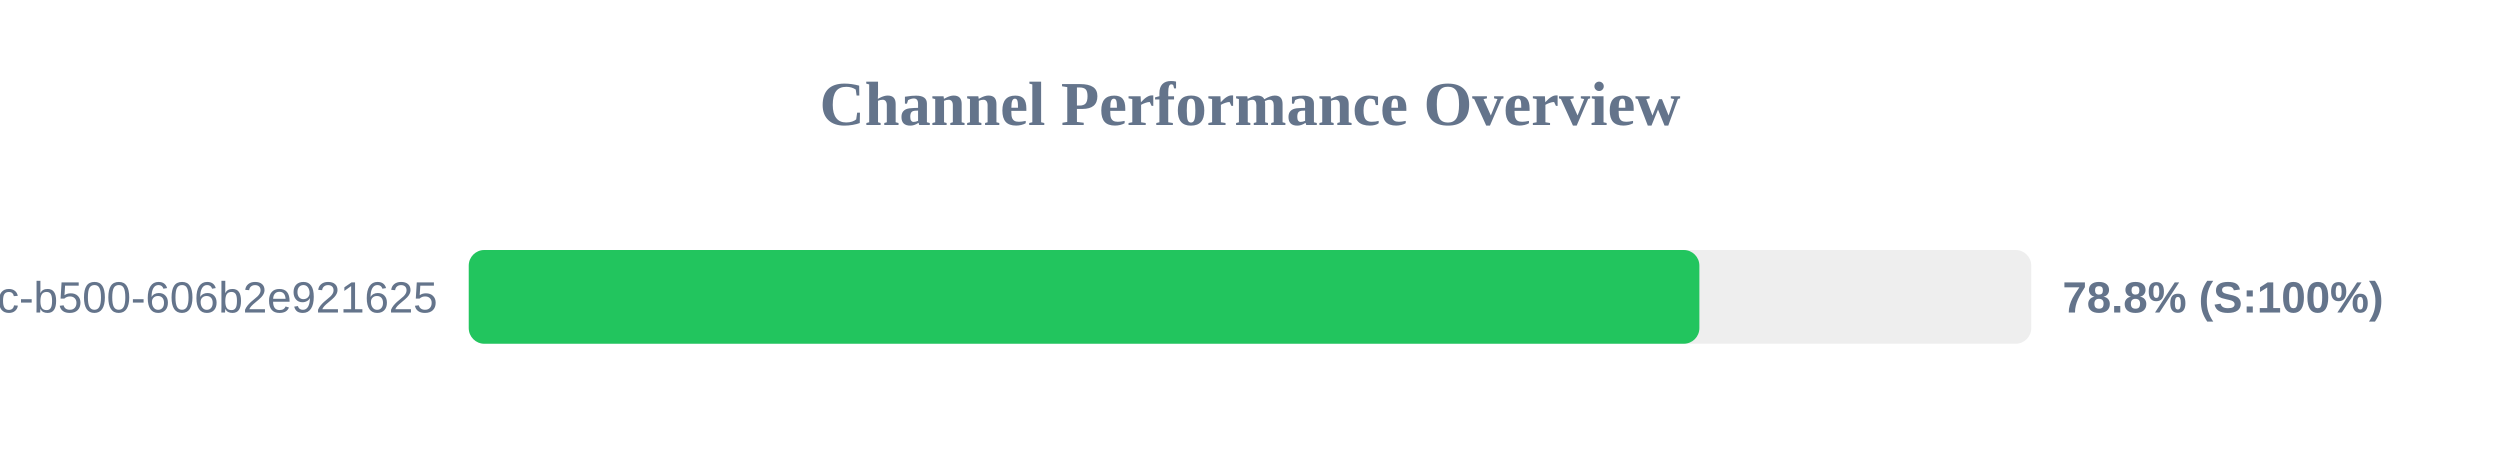
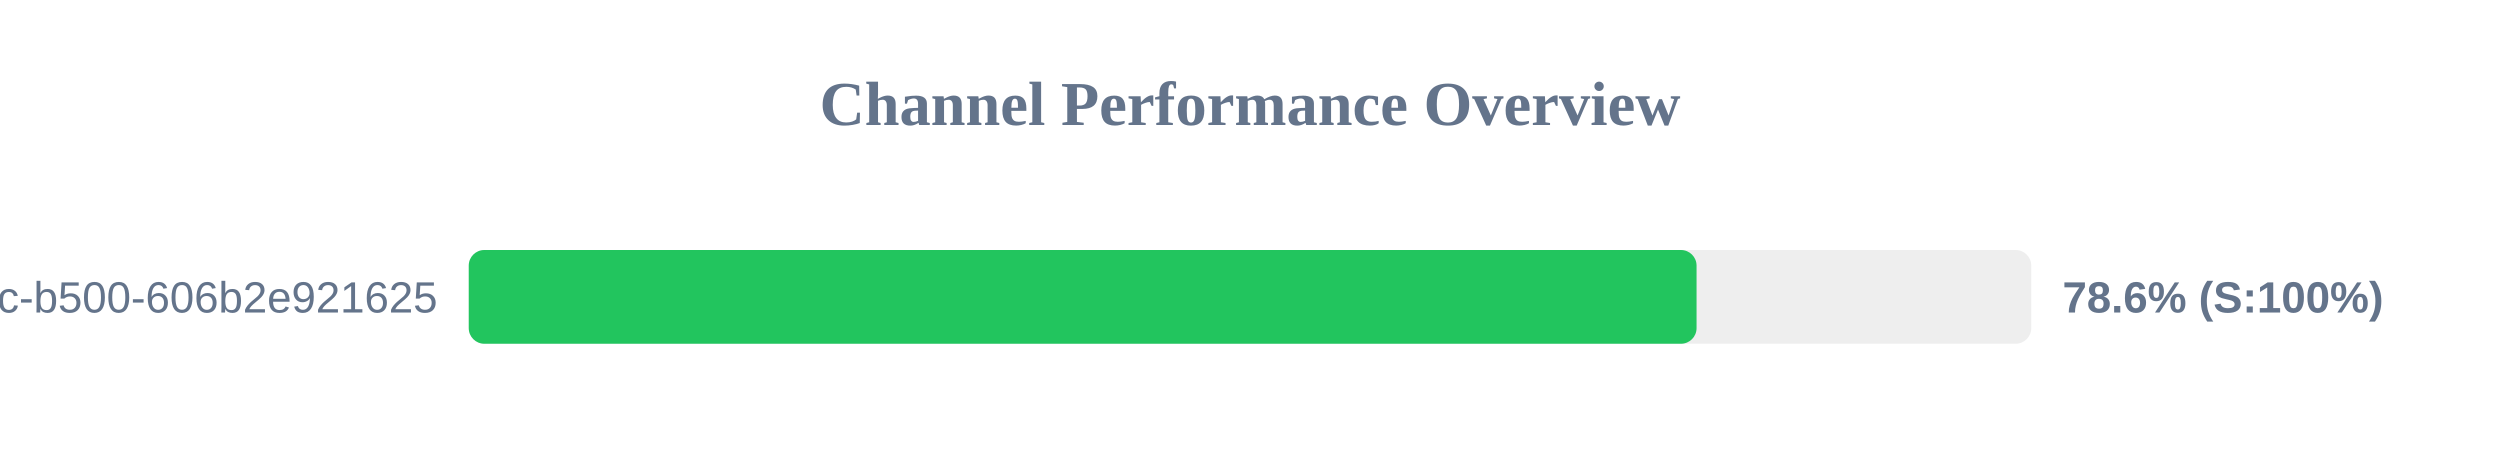
<svg xmlns="http://www.w3.org/2000/svg" width="800" height="150" version="1.1">
  <style>
        .row { font: 14px Arial; fill: #64748b; }
        .score { font: bold 14px Arial; fill: #64748b; }
    </style>
  <text x="400" y="40" text-anchor="middle" font-size="20px" font-weight="bold" fill="#64748b">Channel Performance Overview</text>
  <rect x="150" y="80" width="500" height="30" fill="#eee" rx="5" />
-   <rect x="150" y="80" width="393.8" height="30" fill="#22c55e" rx="5" />
+   <rect x="150" y="80" width="392.9" height="30" fill="#22c55e" rx="5" />
  <text x="140" y="100" text-anchor="end" class="row">?uuid=f901861b-6491-450c-b500-606b2e921625</text>
-   <text x="660" y="100" text-anchor="start" class="score">78.8% (S:100%)</text>
+   <text x="660" y="100" text-anchor="start" class="score">78.6% (S:100%)</text>
</svg>
